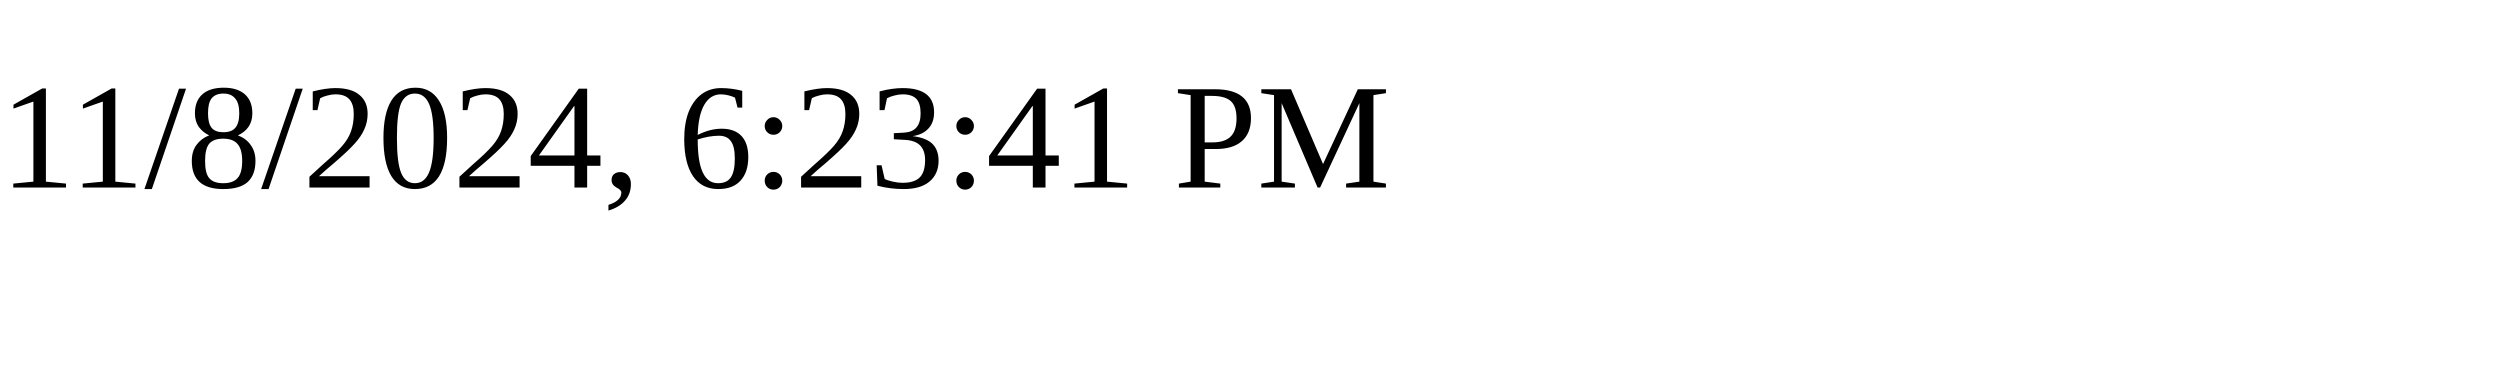
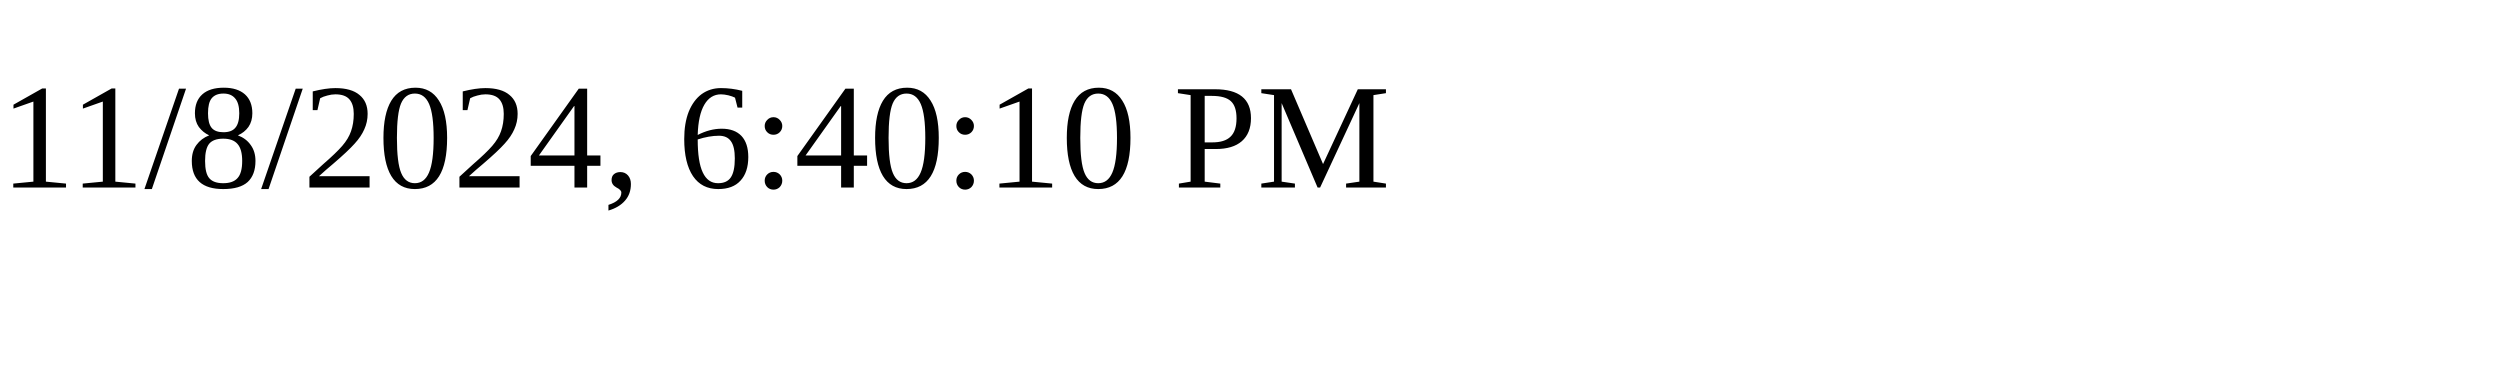
<svg xmlns="http://www.w3.org/2000/svg" height="30" width="200">
-   <text x="0" y="15">11/8/2024, 6:23:41 PM</text>
+   <text x="0" y="15">11/8/2024, 6:40:10 PM</text>
</svg>
